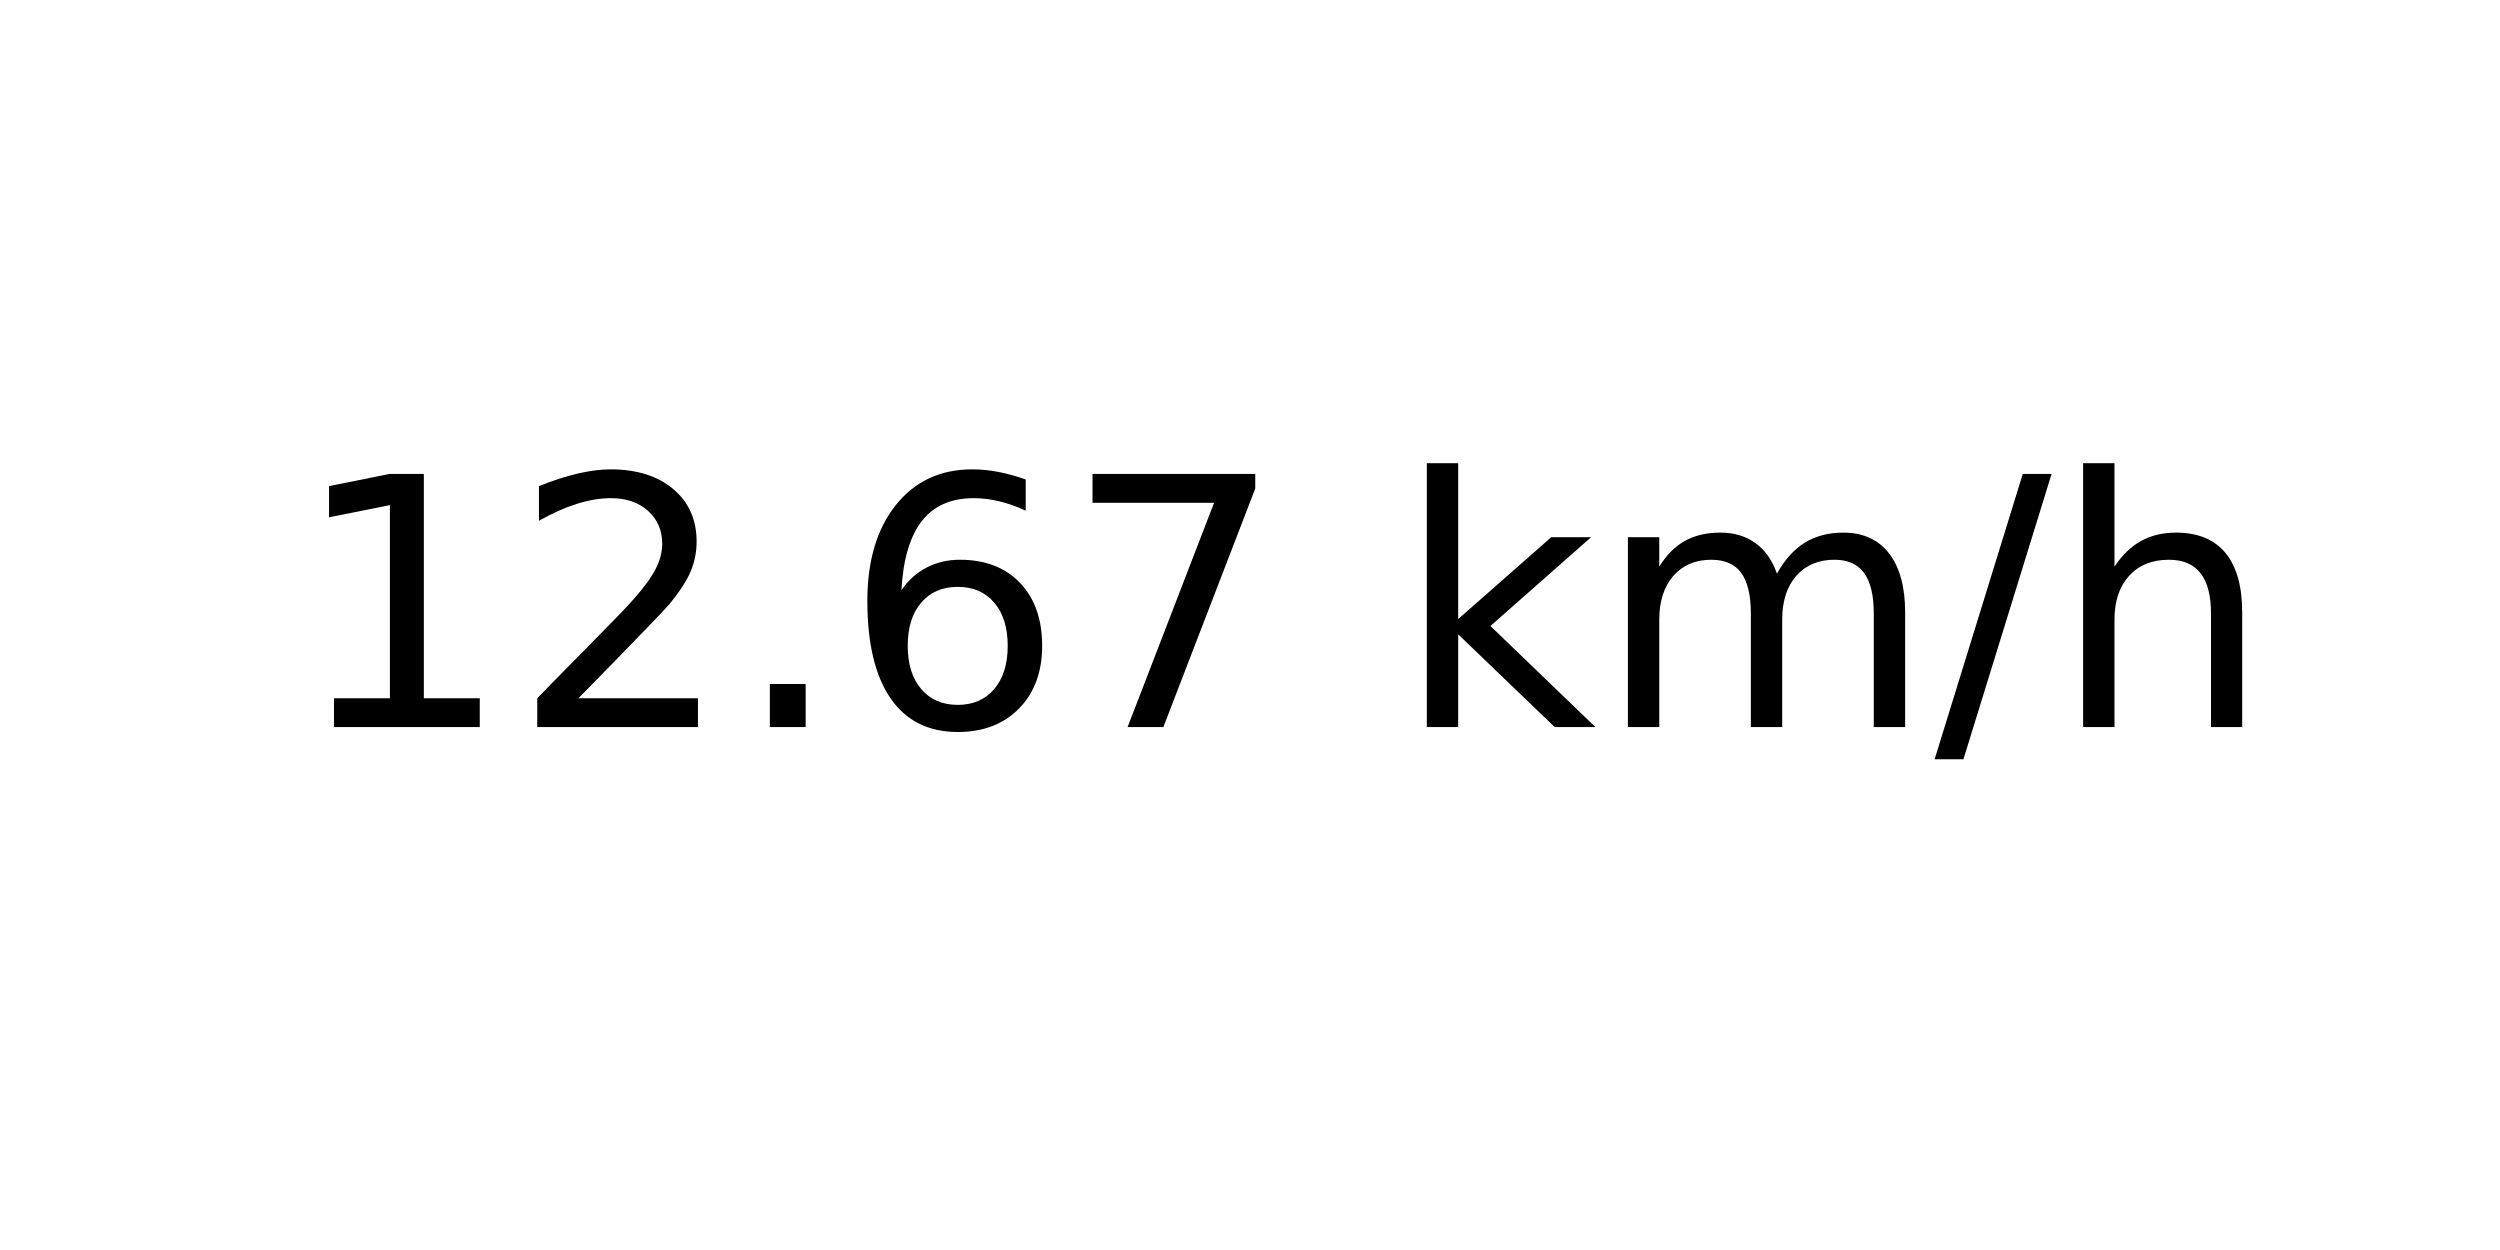
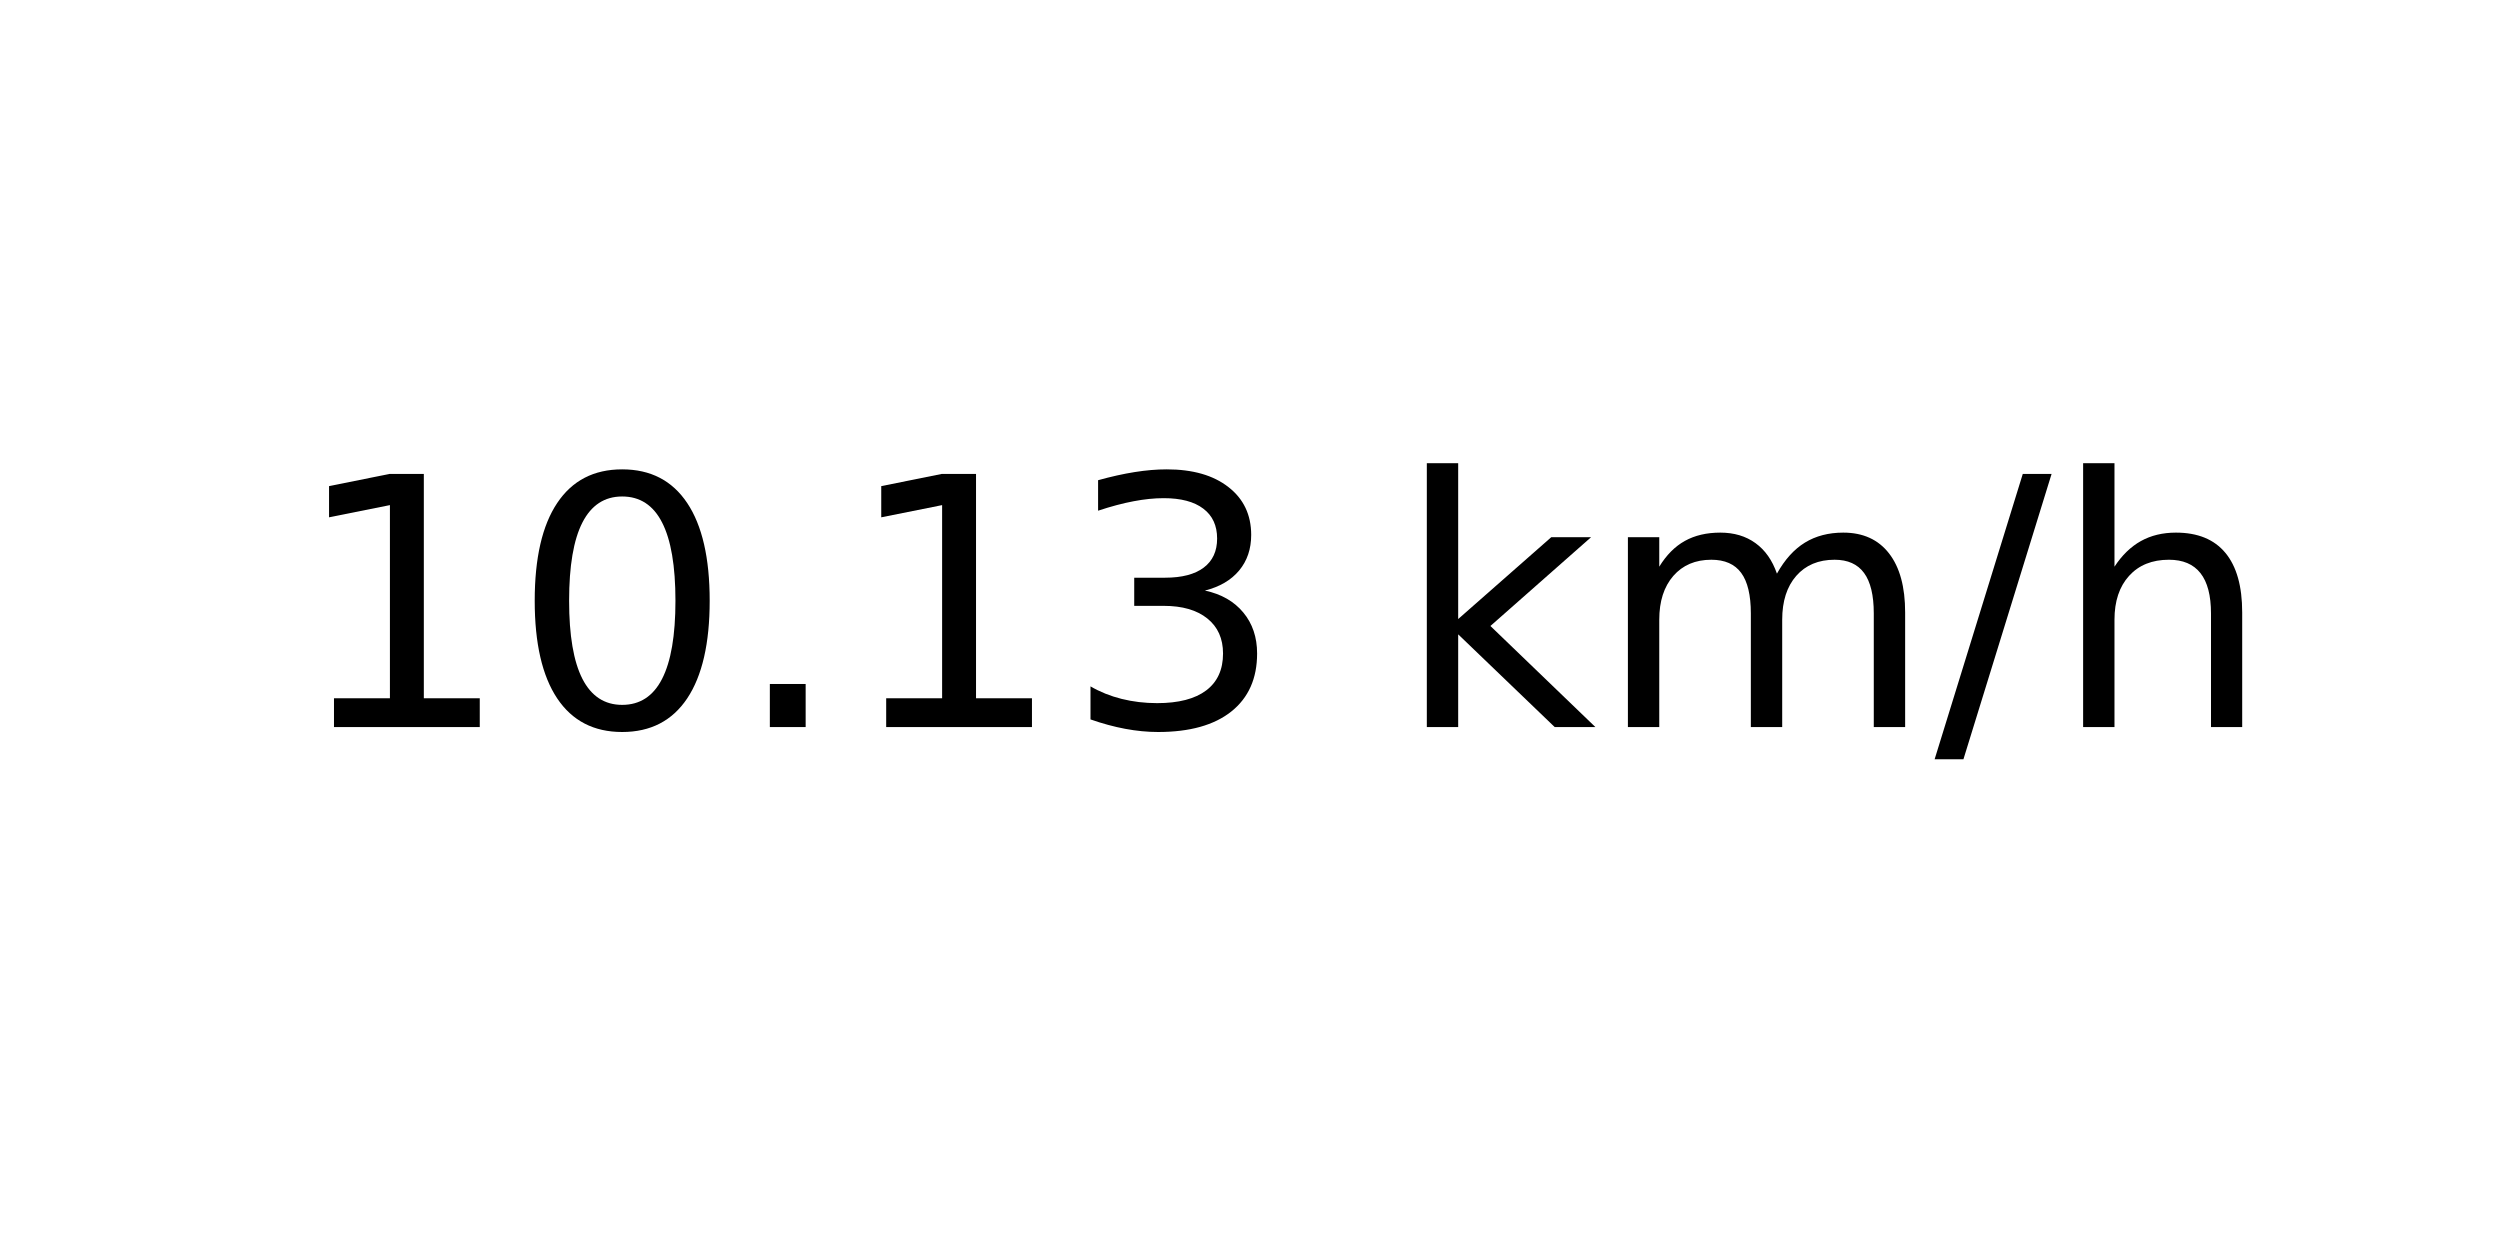
<svg xmlns="http://www.w3.org/2000/svg" xmlns:xlink="http://www.w3.org/1999/xlink" width="72pt" height="36pt" viewBox="0 0 72 36" version="1.1">
  <defs>
    <style type="text/css">*{stroke-linejoin: round; stroke-linecap: butt}</style>
  </defs>
  <g id="figure_1">
    <g id="axes_1">
      <g id="text_1">
        <g transform="translate(8.378125 20.93937) scale(0.1 -0.1)">
          <defs>
            <path id="DejaVuSans-31" d="M 794 531  L 1825 531  L 1825 4091  L 703 3866  L 703 4441  L 1819 4666  L 2450 4666  L 2450 531  L 3481 531  L 3481 0  L 794 0  L 794 531  z " transform="scale(0.015625)" />
-             <path id="DejaVuSans-32" d="M 1228 531  L 3431 531  L 3431 0  L 469 0  L 469 531  Q 828 903 1448 1529  Q 2069 2156 2228 2338  Q 2531 2678 2651 2914  Q 2772 3150 2772 3378  Q 2772 3750 2511 3984  Q 2250 4219 1831 4219  Q 1534 4219 1204 4116  Q 875 4013 500 3803  L 500 4441  Q 881 4594 1212 4672  Q 1544 4750 1819 4750  Q 2544 4750 2975 4387  Q 3406 4025 3406 3419  Q 3406 3131 3298 2873  Q 3191 2616 2906 2266  Q 2828 2175 2409 1742  Q 1991 1309 1228 531  z " transform="scale(0.015625)" />
+             <path id="DejaVuSans-30" d="M 2034 4250  Q 1547 4250 1301 3770  Q 1056 3291 1056 2328  Q 1056 1369 1301 889  Q 1547 409 2034 409  Q 2525 409 2770 889  Q 3016 1369 3016 2328  Q 3016 3291 2770 3770  Q 2525 4250 2034 4250  z M 2034 4750  Q 2819 4750 3233 4129  Q 3647 3509 3647 2328  Q 3647 1150 3233 529  Q 2819 -91 2034 -91  Q 1250 -91 836 529  Q 422 1150 422 2328  Q 422 3509 836 4129  Q 1250 4750 2034 4750  z " transform="scale(0.015625)" />
            <path id="DejaVuSans-2e" d="M 684 794  L 1344 794  L 1344 0  L 684 0  L 684 794  z " transform="scale(0.015625)" />
-             <path id="DejaVuSans-36" d="M 2113 2584  Q 1688 2584 1439 2293  Q 1191 2003 1191 1497  Q 1191 994 1439 701  Q 1688 409 2113 409  Q 2538 409 2786 701  Q 3034 994 3034 1497  Q 3034 2003 2786 2293  Q 2538 2584 2113 2584  z M 3366 4563  L 3366 3988  Q 3128 4100 2886 4159  Q 2644 4219 2406 4219  Q 1781 4219 1451 3797  Q 1122 3375 1075 2522  Q 1259 2794 1537 2939  Q 1816 3084 2150 3084  Q 2853 3084 3261 2657  Q 3669 2231 3669 1497  Q 3669 778 3244 343  Q 2819 -91 2113 -91  Q 1303 -91 875 529  Q 447 1150 447 2328  Q 447 3434 972 4092  Q 1497 4750 2381 4750  Q 2619 4750 2861 4703  Q 3103 4656 3366 4563  z " transform="scale(0.015625)" />
-             <path id="DejaVuSans-37" d="M 525 4666  L 3525 4666  L 3525 4397  L 1831 0  L 1172 0  L 2766 4134  L 525 4134  L 525 4666  z " transform="scale(0.015625)" />
+             <path id="DejaVuSans-33" d="M 2597 2516  Q 3050 2419 3304 2112  Q 3559 1806 3559 1356  Q 3559 666 3084 287  Q 2609 -91 1734 -91  Q 1441 -91 1130 -33  Q 819 25 488 141  L 488 750  Q 750 597 1062 519  Q 1375 441 1716 441  Q 2309 441 2620 675  Q 2931 909 2931 1356  Q 2931 1769 2642 2001  Q 2353 2234 1838 2234  L 1294 2234  L 1294 2753  L 1863 2753  Q 2328 2753 2575 2939  Q 2822 3125 2822 3475  Q 2822 3834 2567 4026  Q 2313 4219 1838 4219  Q 1578 4219 1281 4162  Q 984 4106 628 3988  L 628 4550  Q 988 4650 1302 4700  Q 1616 4750 1894 4750  Q 2613 4750 3031 4423  Q 3450 4097 3450 3541  Q 3450 3153 3228 2886  Q 3006 2619 2597 2516  z " transform="scale(0.015625)" />
            <path id="DejaVuSans-20" transform="scale(0.015625)" />
            <path id="DejaVuSans-6b" d="M 581 4863  L 1159 4863  L 1159 1991  L 2875 3500  L 3609 3500  L 1753 1863  L 3688 0  L 2938 0  L 1159 1709  L 1159 0  L 581 0  L 581 4863  z " transform="scale(0.015625)" />
            <path id="DejaVuSans-6d" d="M 3328 2828  Q 3544 3216 3844 3400  Q 4144 3584 4550 3584  Q 5097 3584 5394 3201  Q 5691 2819 5691 2113  L 5691 0  L 5113 0  L 5113 2094  Q 5113 2597 4934 2840  Q 4756 3084 4391 3084  Q 3944 3084 3684 2787  Q 3425 2491 3425 1978  L 3425 0  L 2847 0  L 2847 2094  Q 2847 2600 2669 2842  Q 2491 3084 2119 3084  Q 1678 3084 1418 2786  Q 1159 2488 1159 1978  L 1159 0  L 581 0  L 581 3500  L 1159 3500  L 1159 2956  Q 1356 3278 1631 3431  Q 1906 3584 2284 3584  Q 2666 3584 2933 3390  Q 3200 3197 3328 2828  z " transform="scale(0.015625)" />
            <path id="DejaVuSans-2f" d="M 1625 4666  L 2156 4666  L 531 -594  L 0 -594  L 1625 4666  z " transform="scale(0.015625)" />
            <path id="DejaVuSans-68" d="M 3513 2113  L 3513 0  L 2938 0  L 2938 2094  Q 2938 2591 2744 2837  Q 2550 3084 2163 3084  Q 1697 3084 1428 2787  Q 1159 2491 1159 1978  L 1159 0  L 581 0  L 581 4863  L 1159 4863  L 1159 2956  Q 1366 3272 1645 3428  Q 1925 3584 2291 3584  Q 2894 3584 3203 3211  Q 3513 2838 3513 2113  z " transform="scale(0.015625)" />
          </defs>
          <use xlink:href="#DejaVuSans-31" />
-           <use xlink:href="#DejaVuSans-32" x="63.623" />
+           <use xlink:href="#DejaVuSans-30" x="63.623" />
          <use xlink:href="#DejaVuSans-2e" x="127.246" />
-           <use xlink:href="#DejaVuSans-36" x="159.033" />
-           <use xlink:href="#DejaVuSans-37" x="222.656" />
+           <use xlink:href="#DejaVuSans-31" x="159.033" />
+           <use xlink:href="#DejaVuSans-33" x="222.656" />
          <use xlink:href="#DejaVuSans-20" x="286.279" />
          <use xlink:href="#DejaVuSans-6b" x="318.066" />
          <use xlink:href="#DejaVuSans-6d" x="375.977" />
          <use xlink:href="#DejaVuSans-2f" x="473.389" />
          <use xlink:href="#DejaVuSans-68" x="507.08" />
        </g>
      </g>
    </g>
  </g>
</svg>
